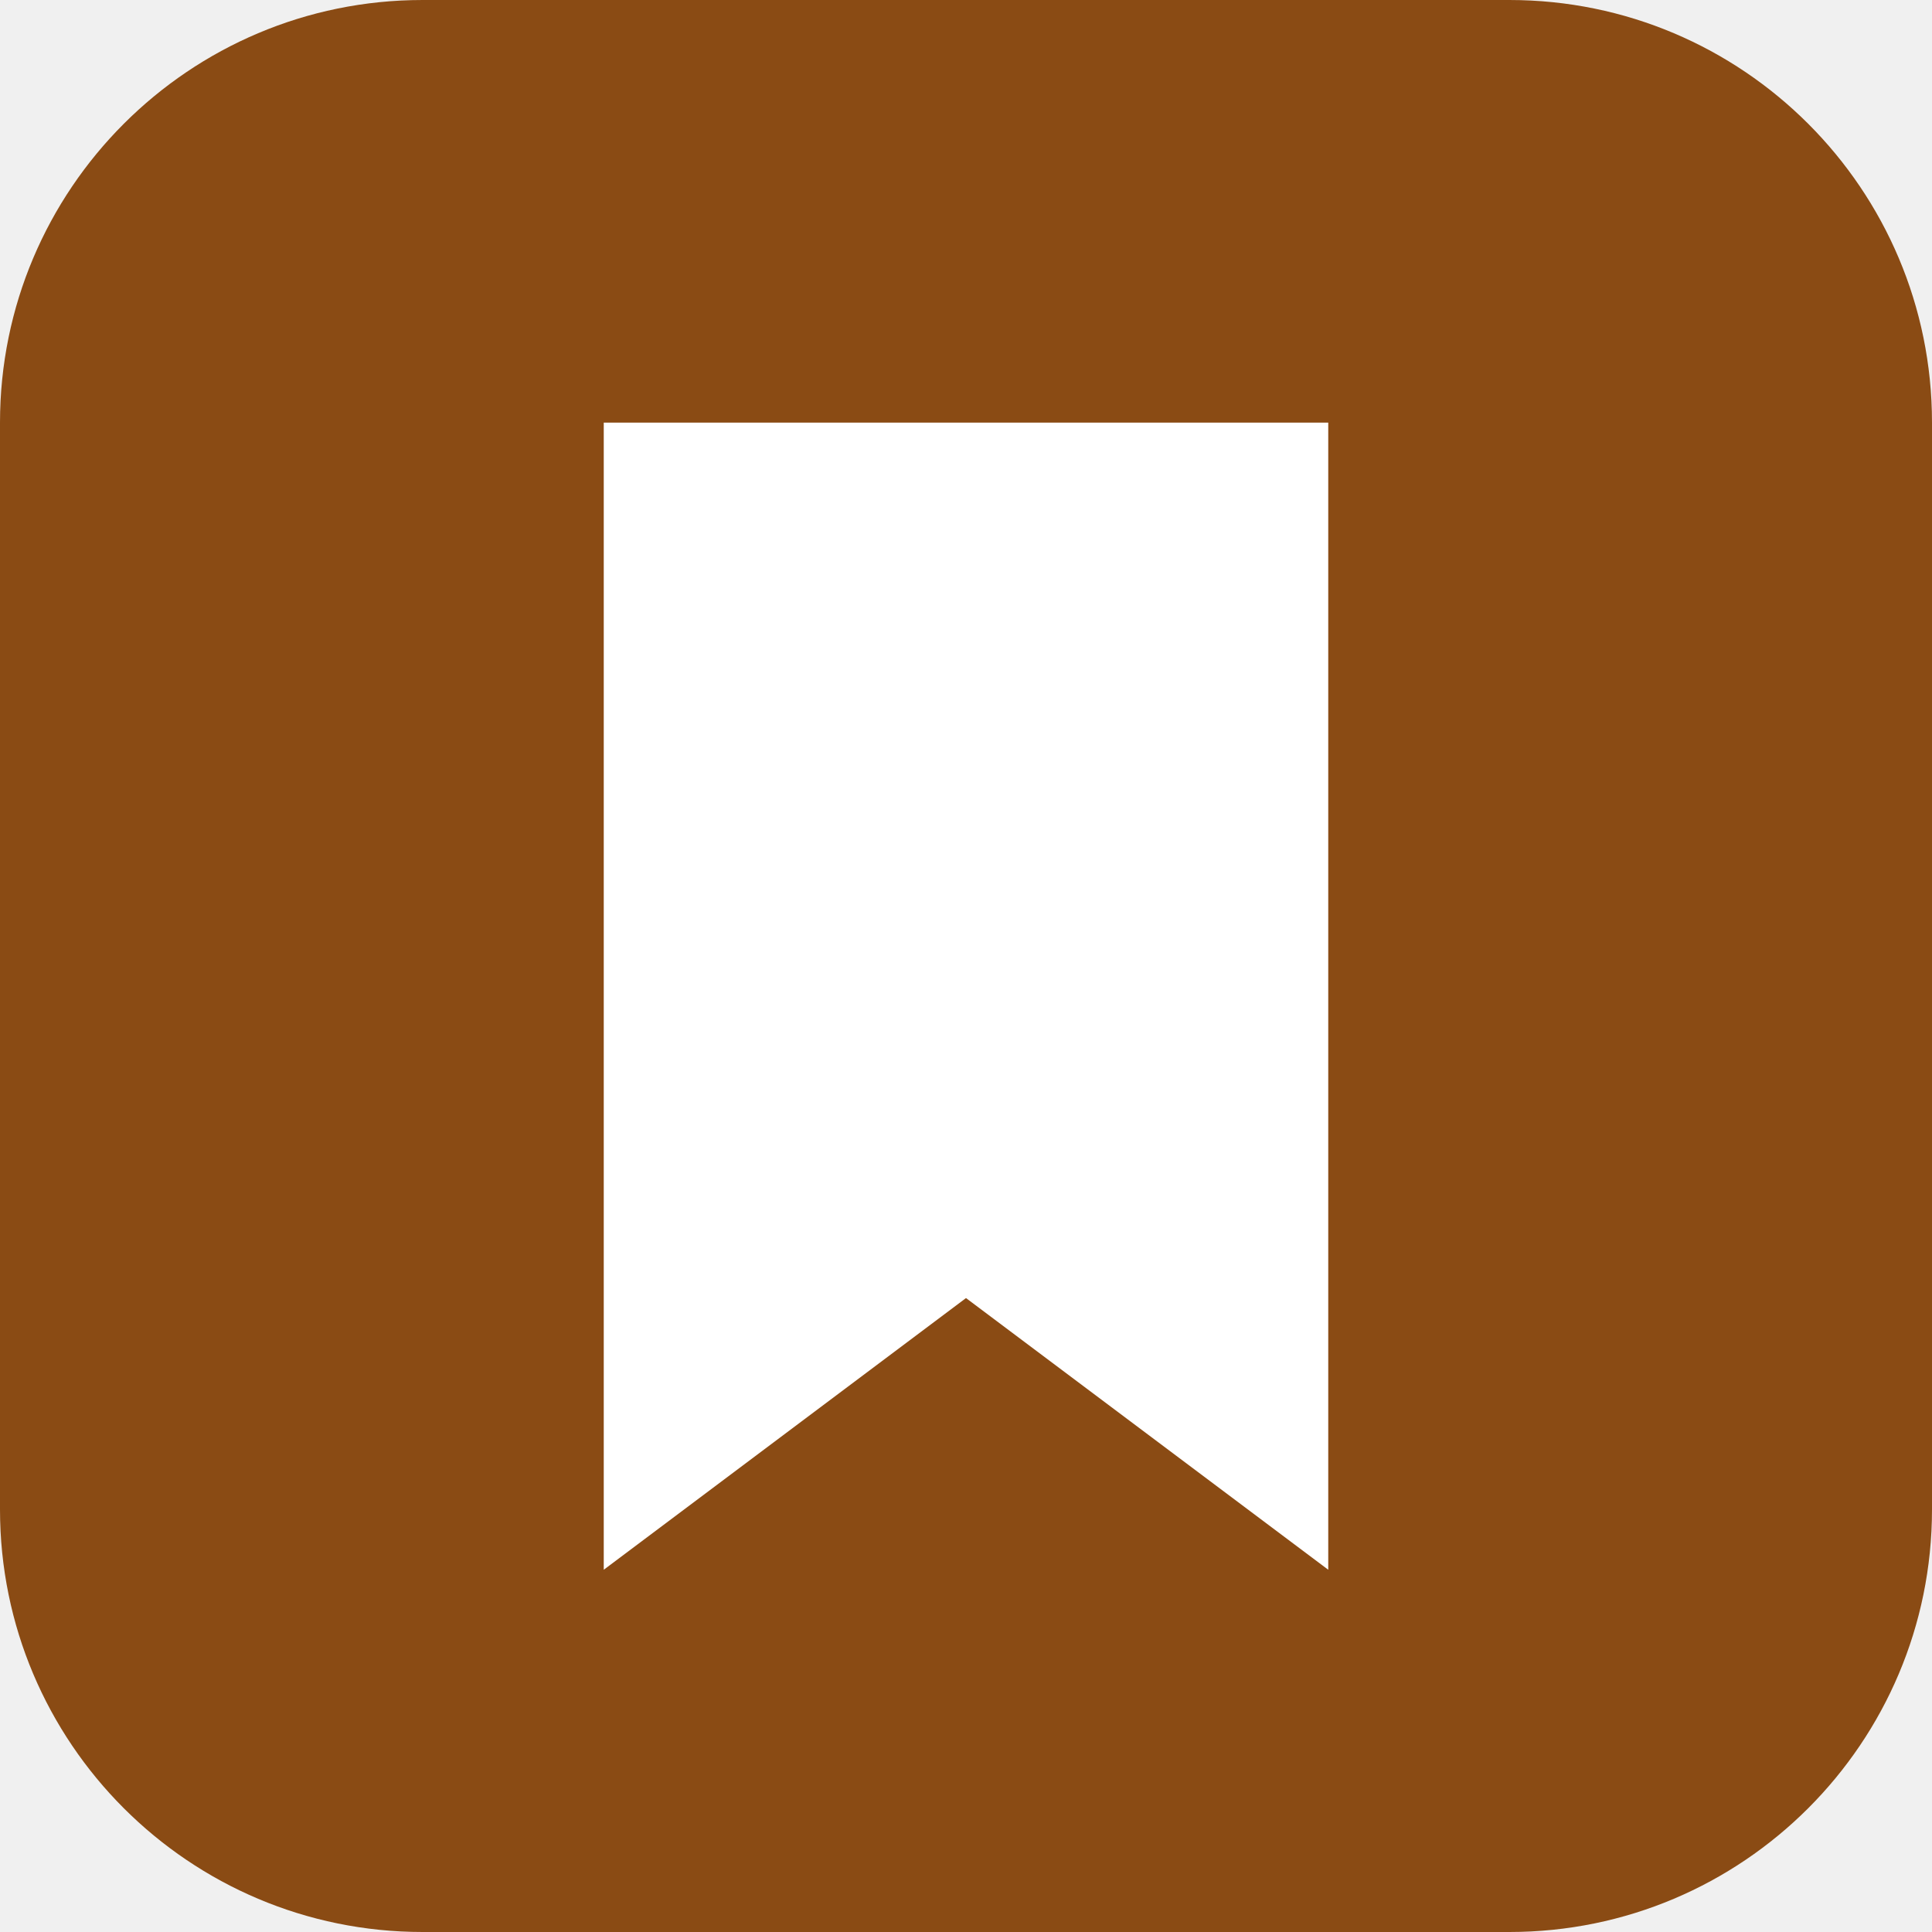
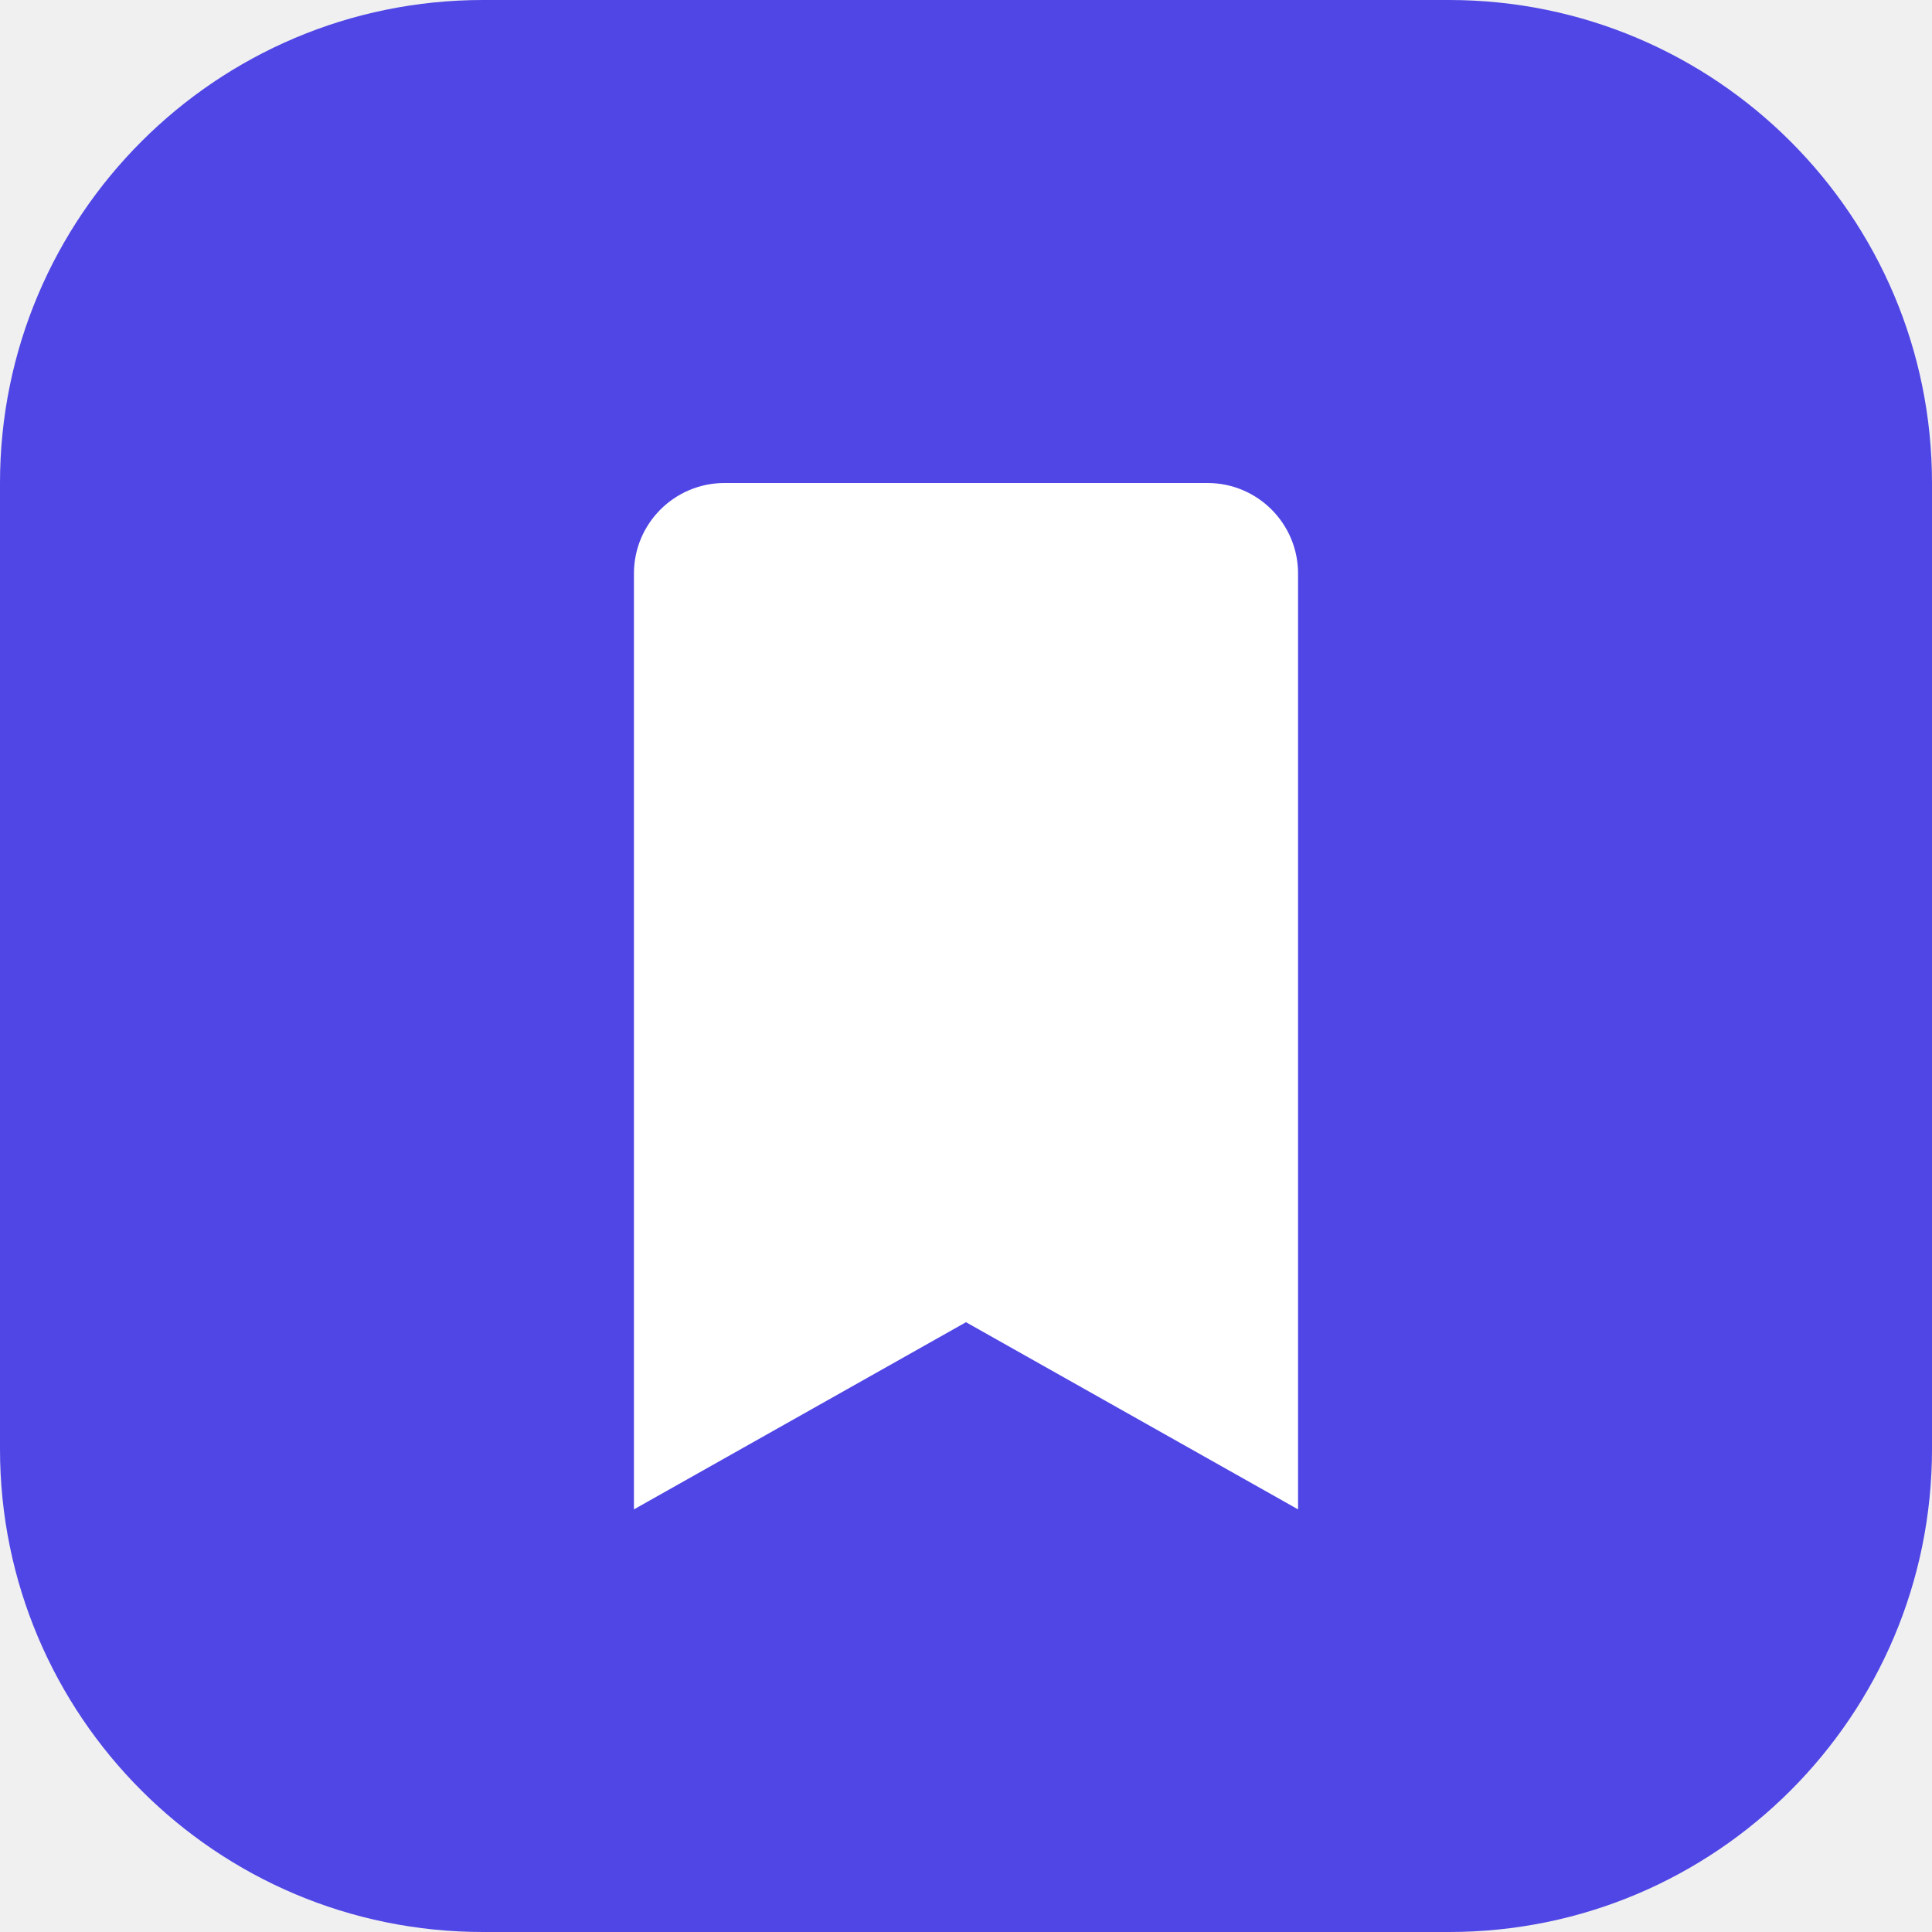
<svg xmlns="http://www.w3.org/2000/svg" viewBox="0 0 32 32">
-   <rect width="32" height="32" rx="7" fill="#8a4b14" />
-   <path d="M10 7h12v19l-6-4.5L10 26z" fill="#fff" />
+   <rect width="32" height="32" rx="8" fill="#4f46e5" />
+   <path d="M21.5 25 16 21.9 10.5 25V9.5A1.5 1.5 0 0 1 12 8h8a1.5 1.5 0 0 1 1.5 1.5z" fill="#fff" />
</svg>
